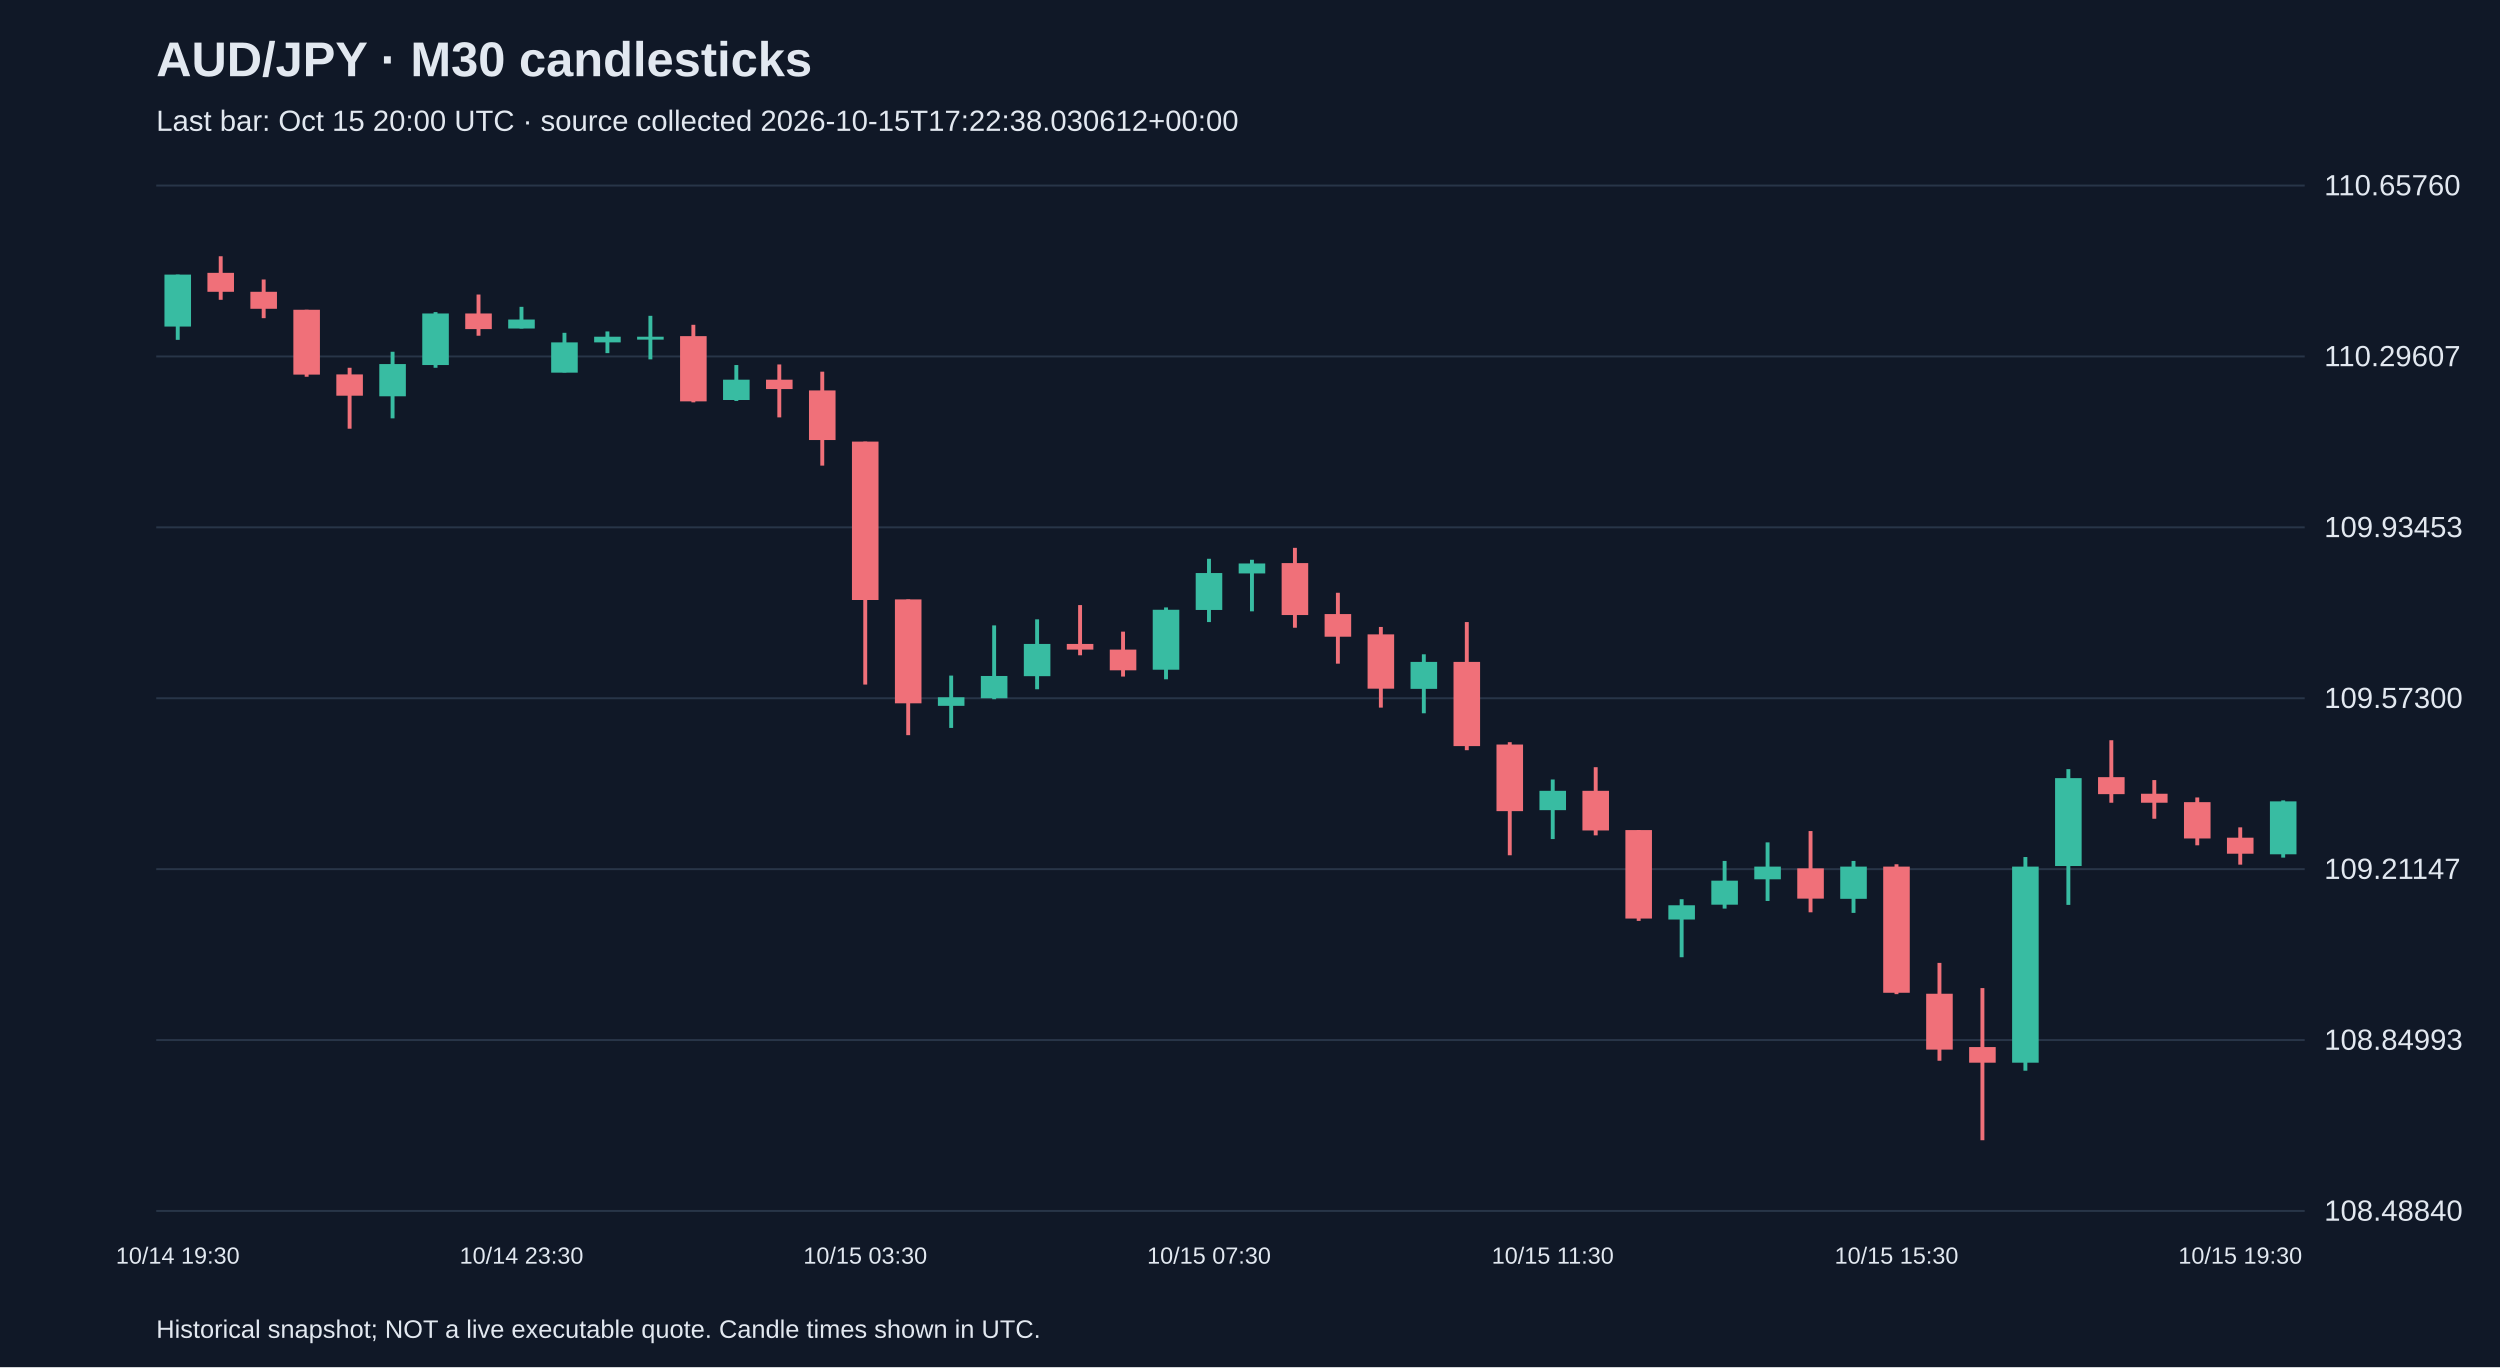
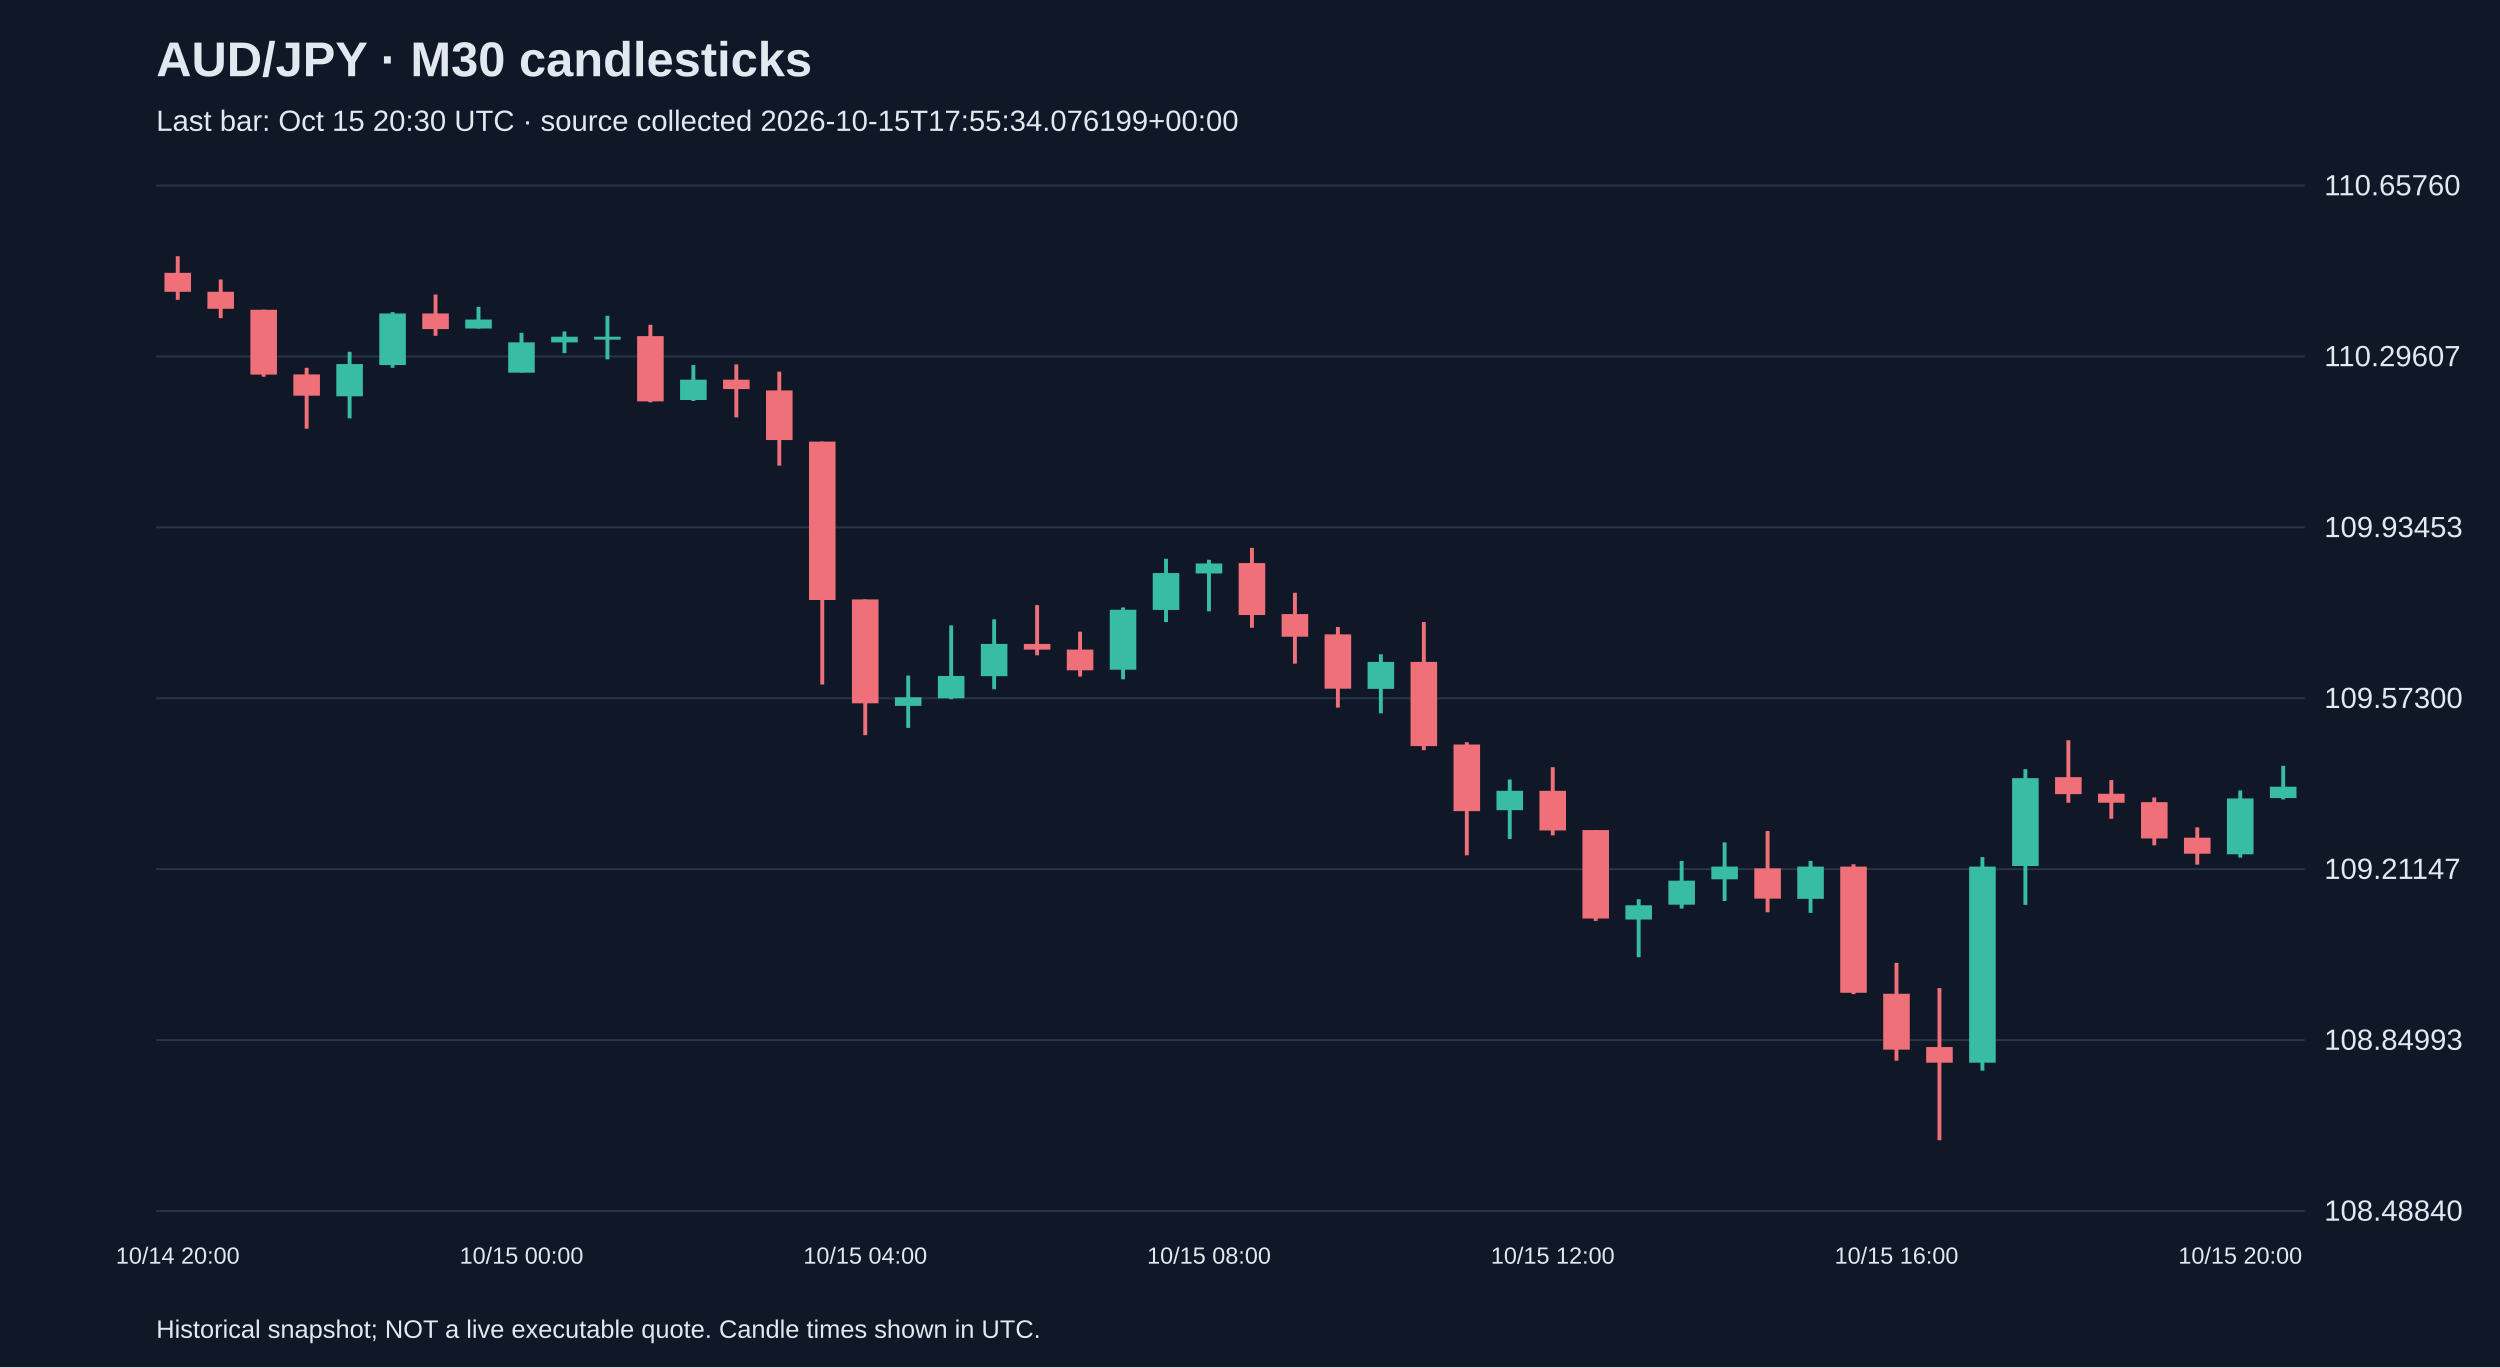
<svg xmlns="http://www.w3.org/2000/svg" viewBox="0 0 1280 700">
  <rect width="100%" height="100%" fill="#101827" />
  <style>text{font-family:Arial,sans-serif;fill:#e2e8f0}</style>
  <text x="80" y="39" font-size="25" font-weight="bold">AUD/JPY · M30 candlesticks</text>
-   <text x="80" y="67" font-size="15" fill="#a6b1c5">Last bar: Oct 15 20:00 UTC · source collected 2026-10-15T17:22:38.030612+00:00</text>
+   <text x="80" y="67" font-size="15" fill="#a6b1c5">Last bar: Oct 15 20:30 UTC · source collected 2026-10-15T17:55:34.076199+00:00</text>
  <line x1="80" y1="620.0" x2="1180" y2="620.0" stroke="#283548" />
  <text x="1190" y="625.0" font-size="15">108.48840</text>
  <line x1="80" y1="532.5" x2="1180" y2="532.5" stroke="#283548" />
  <text x="1190" y="537.5" font-size="15">108.84993</text>
  <line x1="80" y1="445.0" x2="1180" y2="445.0" stroke="#283548" />
  <text x="1190" y="450.0" font-size="15">109.21147</text>
  <line x1="80" y1="357.5" x2="1180" y2="357.5" stroke="#283548" />
  <text x="1190" y="362.5" font-size="15">109.57300</text>
  <line x1="80" y1="270.0" x2="1180" y2="270.0" stroke="#283548" />
  <text x="1190" y="275.0" font-size="15">109.93453</text>
  <line x1="80" y1="182.5" x2="1180" y2="182.5" stroke="#283548" />
  <text x="1190" y="187.5" font-size="15">110.29607</text>
  <line x1="80" y1="95.0" x2="1180" y2="95.0" stroke="#283548" />
  <text x="1190" y="100.0" font-size="15">110.65760</text>
-   <line x1="91.0" y1="140.6" x2="91.0" y2="174.0" stroke="#38bca2" stroke-width="2" />
-   <rect x="84.2" y="140.6" width="13.6" height="26.6" fill="#38bca2" />
-   <text x="91.0" y="647" text-anchor="middle" font-size="12">10/14 19:30</text>
-   <line x1="113.0" y1="131.2" x2="113.0" y2="153.5" stroke="#f07079" stroke-width="2" />
-   <rect x="106.2" y="139.7" width="13.6" height="9.7" fill="#f07079" />
-   <line x1="135.0" y1="143.1" x2="135.0" y2="162.9" stroke="#f07079" stroke-width="2" />
-   <rect x="128.2" y="149.4" width="13.6" height="8.7" fill="#f07079" />
-   <line x1="157.0" y1="158.6" x2="157.0" y2="192.9" stroke="#f07079" stroke-width="2" />
-   <rect x="150.2" y="158.6" width="13.6" height="33.2" fill="#f07079" />
-   <line x1="179.0" y1="188.3" x2="179.0" y2="219.5" stroke="#f07079" stroke-width="2" />
-   <rect x="172.2" y="191.7" width="13.6" height="10.9" fill="#f07079" />
-   <line x1="201.0" y1="180.1" x2="201.0" y2="214.2" stroke="#38bca2" stroke-width="2" />
-   <rect x="194.2" y="186.4" width="13.6" height="16.5" fill="#38bca2" />
-   <line x1="223.0" y1="159.8" x2="223.0" y2="188.3" stroke="#38bca2" stroke-width="2" />
-   <rect x="216.2" y="160.5" width="13.6" height="26.4" fill="#38bca2" />
-   <line x1="245.0" y1="150.8" x2="245.0" y2="171.9" stroke="#f07079" stroke-width="2" />
-   <rect x="238.2" y="160.5" width="13.6" height="8.0" fill="#f07079" />
-   <line x1="267.0" y1="157.1" x2="267.0" y2="168.2" stroke="#38bca2" stroke-width="2" />
-   <rect x="260.2" y="163.6" width="13.6" height="4.6" fill="#38bca2" />
-   <text x="267.0" y="647" text-anchor="middle" font-size="12">10/14 23:30</text>
-   <line x1="289.0" y1="170.4" x2="289.0" y2="190.7" stroke="#38bca2" stroke-width="2" />
-   <rect x="282.2" y="175.3" width="13.6" height="15.5" fill="#38bca2" />
-   <line x1="311.0" y1="169.7" x2="311.0" y2="180.8" stroke="#38bca2" stroke-width="2" />
-   <rect x="304.2" y="172.4" width="13.6" height="2.9" fill="#38bca2" />
-   <line x1="333.0" y1="161.7" x2="333.0" y2="184.0" stroke="#38bca2" stroke-width="2" />
-   <rect x="326.2" y="172.4" width="13.6" height="1.5" fill="#38bca2" />
-   <line x1="355.0" y1="166.3" x2="355.0" y2="206.0" stroke="#f07079" stroke-width="2" />
-   <rect x="348.2" y="172.1" width="13.6" height="33.4" fill="#f07079" />
-   <line x1="377.0" y1="186.9" x2="377.0" y2="205.3" stroke="#38bca2" stroke-width="2" />
-   <rect x="370.2" y="194.4" width="13.6" height="10.4" fill="#38bca2" />
-   <line x1="399.0" y1="186.6" x2="399.0" y2="213.7" stroke="#f07079" stroke-width="2" />
-   <rect x="392.2" y="194.4" width="13.6" height="4.8" fill="#f07079" />
-   <line x1="421.0" y1="190.3" x2="421.0" y2="238.4" stroke="#f07079" stroke-width="2" />
-   <rect x="414.2" y="199.9" width="13.6" height="25.4" fill="#f07079" />
-   <line x1="443.0" y1="226.1" x2="443.0" y2="350.5" stroke="#f07079" stroke-width="2" />
-   <rect x="436.2" y="226.1" width="13.6" height="81.1" fill="#f07079" />
-   <text x="443.0" y="647" text-anchor="middle" font-size="12">10/15 03:30</text>
-   <line x1="465.0" y1="306.9" x2="465.0" y2="376.4" stroke="#f07079" stroke-width="2" />
-   <rect x="458.2" y="306.9" width="13.6" height="53.2" fill="#f07079" />
-   <line x1="487.0" y1="345.9" x2="487.0" y2="372.7" stroke="#38bca2" stroke-width="2" />
-   <rect x="480.2" y="357.0" width="13.6" height="4.4" fill="#38bca2" />
-   <line x1="509.0" y1="320.2" x2="509.0" y2="358.0" stroke="#38bca2" stroke-width="2" />
-   <rect x="502.2" y="346.1" width="13.6" height="11.4" fill="#38bca2" />
-   <line x1="531.0" y1="317.1" x2="531.0" y2="352.9" stroke="#38bca2" stroke-width="2" />
-   <rect x="524.2" y="329.7" width="13.6" height="16.5" fill="#38bca2" />
-   <line x1="553.0" y1="309.8" x2="553.0" y2="335.5" stroke="#f07079" stroke-width="2" />
-   <rect x="546.2" y="329.7" width="13.6" height="2.9" fill="#f07079" />
-   <line x1="575.0" y1="323.4" x2="575.0" y2="346.4" stroke="#f07079" stroke-width="2" />
-   <rect x="568.2" y="332.6" width="13.6" height="10.6" fill="#f07079" />
-   <line x1="597.0" y1="311.0" x2="597.0" y2="347.8" stroke="#38bca2" stroke-width="2" />
-   <rect x="590.2" y="312.2" width="13.6" height="30.7" fill="#38bca2" />
-   <line x1="619.0" y1="286.1" x2="619.0" y2="318.5" stroke="#38bca2" stroke-width="2" />
-   <rect x="612.2" y="293.4" width="13.6" height="18.9" fill="#38bca2" />
-   <text x="619.0" y="647" text-anchor="middle" font-size="12">10/15 07:30</text>
-   <line x1="641.0" y1="286.6" x2="641.0" y2="313.0" stroke="#38bca2" stroke-width="2" />
-   <rect x="634.2" y="288.5" width="13.6" height="5.1" fill="#38bca2" />
-   <line x1="663.0" y1="280.5" x2="663.0" y2="321.4" stroke="#f07079" stroke-width="2" />
-   <rect x="656.2" y="288.3" width="13.6" height="26.6" fill="#f07079" />
-   <line x1="685.0" y1="303.5" x2="685.0" y2="339.8" stroke="#f07079" stroke-width="2" />
-   <rect x="678.2" y="314.4" width="13.6" height="11.6" fill="#f07079" />
-   <line x1="707.0" y1="321.0" x2="707.0" y2="362.3" stroke="#f07079" stroke-width="2" />
-   <rect x="700.2" y="324.8" width="13.6" height="27.8" fill="#f07079" />
-   <line x1="729.0" y1="335.0" x2="729.0" y2="365.2" stroke="#38bca2" stroke-width="2" />
-   <rect x="722.2" y="338.9" width="13.6" height="13.8" fill="#38bca2" />
-   <line x1="751.0" y1="318.5" x2="751.0" y2="384.1" stroke="#f07079" stroke-width="2" />
-   <rect x="744.2" y="338.9" width="13.6" height="43.1" fill="#f07079" />
-   <line x1="773.0" y1="380.0" x2="773.0" y2="437.9" stroke="#f07079" stroke-width="2" />
-   <rect x="766.2" y="381.2" width="13.6" height="34.1" fill="#f07079" />
-   <line x1="795.0" y1="399.1" x2="795.0" y2="429.6" stroke="#38bca2" stroke-width="2" />
-   <rect x="788.2" y="404.9" width="13.6" height="9.9" fill="#38bca2" />
-   <text x="795.0" y="647" text-anchor="middle" font-size="12">10/15 11:30</text>
-   <line x1="817.0" y1="392.8" x2="817.0" y2="427.7" stroke="#f07079" stroke-width="2" />
-   <rect x="810.2" y="404.9" width="13.6" height="20.3" fill="#f07079" />
-   <line x1="839.0" y1="425.0" x2="839.0" y2="471.5" stroke="#f07079" stroke-width="2" />
-   <rect x="832.2" y="425.0" width="13.6" height="45.3" fill="#f07079" />
-   <line x1="861.0" y1="460.4" x2="861.0" y2="490.1" stroke="#38bca2" stroke-width="2" />
-   <rect x="854.2" y="463.5" width="13.6" height="7.3" fill="#38bca2" />
-   <line x1="883.0" y1="440.8" x2="883.0" y2="465.2" stroke="#38bca2" stroke-width="2" />
-   <rect x="876.2" y="450.9" width="13.6" height="12.3" fill="#38bca2" />
-   <line x1="905.0" y1="431.3" x2="905.0" y2="461.3" stroke="#38bca2" stroke-width="2" />
-   <rect x="898.2" y="443.7" width="13.6" height="6.5" fill="#38bca2" />
-   <line x1="927.0" y1="425.5" x2="927.0" y2="467.1" stroke="#f07079" stroke-width="2" />
-   <rect x="920.2" y="444.6" width="13.6" height="15.5" fill="#f07079" />
-   <line x1="949.0" y1="440.8" x2="949.0" y2="467.4" stroke="#38bca2" stroke-width="2" />
-   <rect x="942.2" y="443.7" width="13.6" height="16.5" fill="#38bca2" />
-   <line x1="971.0" y1="442.5" x2="971.0" y2="509.0" stroke="#f07079" stroke-width="2" />
-   <rect x="964.2" y="443.7" width="13.6" height="64.6" fill="#f07079" />
-   <text x="971.0" y="647" text-anchor="middle" font-size="12">10/15 15:30</text>
-   <line x1="993.0" y1="493.0" x2="993.0" y2="543.1" stroke="#f07079" stroke-width="2" />
-   <rect x="986.2" y="508.8" width="13.6" height="28.6" fill="#f07079" />
-   <line x1="1015.0" y1="505.9" x2="1015.0" y2="583.8" stroke="#f07079" stroke-width="2" />
-   <rect x="1008.2" y="536.1" width="13.6" height="8.0" fill="#f07079" />
-   <line x1="1037.0" y1="438.8" x2="1037.0" y2="548.2" stroke="#38bca2" stroke-width="2" />
-   <rect x="1030.2" y="443.7" width="13.6" height="100.4" fill="#38bca2" />
-   <line x1="1059.0" y1="393.8" x2="1059.0" y2="463.3" stroke="#38bca2" stroke-width="2" />
-   <rect x="1052.2" y="398.4" width="13.6" height="45.0" fill="#38bca2" />
-   <line x1="1081.0" y1="379.0" x2="1081.0" y2="411.0" stroke="#f07079" stroke-width="2" />
-   <rect x="1074.2" y="397.9" width="13.6" height="8.7" fill="#f07079" />
-   <line x1="1103.0" y1="399.4" x2="1103.0" y2="419.2" stroke="#f07079" stroke-width="2" />
-   <rect x="1096.2" y="406.4" width="13.6" height="4.6" fill="#f07079" />
-   <line x1="1125.0" y1="408.3" x2="1125.0" y2="432.8" stroke="#f07079" stroke-width="2" />
-   <rect x="1118.2" y="410.7" width="13.6" height="18.6" fill="#f07079" />
-   <line x1="1147.0" y1="423.6" x2="1147.0" y2="442.7" stroke="#f07079" stroke-width="2" />
-   <rect x="1140.2" y="428.9" width="13.6" height="8.2" fill="#f07079" />
-   <text x="1147.0" y="647" text-anchor="middle" font-size="12">10/15 19:30</text>
-   <line x1="1169.0" y1="409.8" x2="1169.0" y2="439.1" stroke="#38bca2" stroke-width="2" />
-   <rect x="1162.2" y="410.3" width="13.6" height="27.1" fill="#38bca2" />
+   <line x1="91.0" y1="131.2" x2="91.0" y2="153.5" stroke="#f07079" stroke-width="2" />
+   <rect x="84.2" y="139.7" width="13.6" height="9.7" fill="#f07079" />
+   <text x="91.0" y="647" text-anchor="middle" font-size="12">10/14 20:00</text>
+   <line x1="113.0" y1="143.1" x2="113.0" y2="162.9" stroke="#f07079" stroke-width="2" />
+   <rect x="106.2" y="149.4" width="13.6" height="8.7" fill="#f07079" />
+   <line x1="135.0" y1="158.6" x2="135.0" y2="192.9" stroke="#f07079" stroke-width="2" />
+   <rect x="128.2" y="158.6" width="13.6" height="33.2" fill="#f07079" />
+   <line x1="157.0" y1="188.3" x2="157.0" y2="219.5" stroke="#f07079" stroke-width="2" />
+   <rect x="150.2" y="191.7" width="13.6" height="10.9" fill="#f07079" />
+   <line x1="179.0" y1="180.1" x2="179.0" y2="214.2" stroke="#38bca2" stroke-width="2" />
+   <rect x="172.2" y="186.4" width="13.6" height="16.5" fill="#38bca2" />
+   <line x1="201.0" y1="159.8" x2="201.0" y2="188.3" stroke="#38bca2" stroke-width="2" />
+   <rect x="194.2" y="160.5" width="13.6" height="26.4" fill="#38bca2" />
+   <line x1="223.0" y1="150.8" x2="223.0" y2="171.9" stroke="#f07079" stroke-width="2" />
+   <rect x="216.2" y="160.5" width="13.6" height="8.0" fill="#f07079" />
+   <line x1="245.0" y1="157.1" x2="245.0" y2="168.2" stroke="#38bca2" stroke-width="2" />
+   <rect x="238.2" y="163.6" width="13.6" height="4.6" fill="#38bca2" />
+   <line x1="267.0" y1="170.4" x2="267.0" y2="190.7" stroke="#38bca2" stroke-width="2" />
+   <rect x="260.2" y="175.3" width="13.6" height="15.5" fill="#38bca2" />
+   <text x="267.0" y="647" text-anchor="middle" font-size="12">10/15 00:00</text>
+   <line x1="289.0" y1="169.7" x2="289.0" y2="180.8" stroke="#38bca2" stroke-width="2" />
+   <rect x="282.2" y="172.4" width="13.6" height="2.9" fill="#38bca2" />
+   <line x1="311.0" y1="161.7" x2="311.0" y2="184.0" stroke="#38bca2" stroke-width="2" />
+   <rect x="304.2" y="172.4" width="13.6" height="1.5" fill="#38bca2" />
+   <line x1="333.0" y1="166.3" x2="333.0" y2="206.0" stroke="#f07079" stroke-width="2" />
+   <rect x="326.2" y="172.1" width="13.6" height="33.4" fill="#f07079" />
+   <line x1="355.0" y1="186.9" x2="355.0" y2="205.3" stroke="#38bca2" stroke-width="2" />
+   <rect x="348.2" y="194.4" width="13.6" height="10.4" fill="#38bca2" />
+   <line x1="377.0" y1="186.6" x2="377.0" y2="213.7" stroke="#f07079" stroke-width="2" />
+   <rect x="370.2" y="194.4" width="13.6" height="4.8" fill="#f07079" />
+   <line x1="399.0" y1="190.3" x2="399.0" y2="238.4" stroke="#f07079" stroke-width="2" />
+   <rect x="392.2" y="199.9" width="13.6" height="25.4" fill="#f07079" />
+   <line x1="421.0" y1="226.1" x2="421.0" y2="350.5" stroke="#f07079" stroke-width="2" />
+   <rect x="414.2" y="226.1" width="13.6" height="81.1" fill="#f07079" />
+   <line x1="443.0" y1="306.9" x2="443.0" y2="376.4" stroke="#f07079" stroke-width="2" />
+   <rect x="436.2" y="306.9" width="13.6" height="53.2" fill="#f07079" />
+   <text x="443.0" y="647" text-anchor="middle" font-size="12">10/15 04:00</text>
+   <line x1="465.0" y1="345.9" x2="465.0" y2="372.7" stroke="#38bca2" stroke-width="2" />
+   <rect x="458.2" y="357.0" width="13.6" height="4.4" fill="#38bca2" />
+   <line x1="487.0" y1="320.2" x2="487.0" y2="358.0" stroke="#38bca2" stroke-width="2" />
+   <rect x="480.2" y="346.1" width="13.6" height="11.4" fill="#38bca2" />
+   <line x1="509.0" y1="317.1" x2="509.0" y2="352.9" stroke="#38bca2" stroke-width="2" />
+   <rect x="502.2" y="329.7" width="13.6" height="16.5" fill="#38bca2" />
+   <line x1="531.0" y1="309.8" x2="531.0" y2="335.5" stroke="#f07079" stroke-width="2" />
+   <rect x="524.2" y="329.7" width="13.6" height="2.9" fill="#f07079" />
+   <line x1="553.0" y1="323.4" x2="553.0" y2="346.4" stroke="#f07079" stroke-width="2" />
+   <rect x="546.2" y="332.6" width="13.6" height="10.6" fill="#f07079" />
+   <line x1="575.0" y1="311.0" x2="575.0" y2="347.8" stroke="#38bca2" stroke-width="2" />
+   <rect x="568.2" y="312.2" width="13.6" height="30.7" fill="#38bca2" />
+   <line x1="597.0" y1="286.1" x2="597.0" y2="318.5" stroke="#38bca2" stroke-width="2" />
+   <rect x="590.2" y="293.4" width="13.6" height="18.9" fill="#38bca2" />
+   <line x1="619.0" y1="286.6" x2="619.0" y2="313.0" stroke="#38bca2" stroke-width="2" />
+   <rect x="612.2" y="288.5" width="13.6" height="5.1" fill="#38bca2" />
+   <text x="619.0" y="647" text-anchor="middle" font-size="12">10/15 08:00</text>
+   <line x1="641.0" y1="280.5" x2="641.0" y2="321.4" stroke="#f07079" stroke-width="2" />
+   <rect x="634.2" y="288.3" width="13.6" height="26.6" fill="#f07079" />
+   <line x1="663.0" y1="303.5" x2="663.0" y2="339.8" stroke="#f07079" stroke-width="2" />
+   <rect x="656.2" y="314.4" width="13.6" height="11.6" fill="#f07079" />
+   <line x1="685.0" y1="321.0" x2="685.0" y2="362.3" stroke="#f07079" stroke-width="2" />
+   <rect x="678.2" y="324.8" width="13.6" height="27.8" fill="#f07079" />
+   <line x1="707.0" y1="335.0" x2="707.0" y2="365.2" stroke="#38bca2" stroke-width="2" />
+   <rect x="700.2" y="338.9" width="13.6" height="13.8" fill="#38bca2" />
+   <line x1="729.0" y1="318.5" x2="729.0" y2="384.1" stroke="#f07079" stroke-width="2" />
+   <rect x="722.2" y="338.9" width="13.6" height="43.1" fill="#f07079" />
+   <line x1="751.0" y1="380.0" x2="751.0" y2="437.9" stroke="#f07079" stroke-width="2" />
+   <rect x="744.2" y="381.2" width="13.6" height="34.1" fill="#f07079" />
+   <line x1="773.0" y1="399.1" x2="773.0" y2="429.6" stroke="#38bca2" stroke-width="2" />
+   <rect x="766.2" y="404.9" width="13.6" height="9.9" fill="#38bca2" />
+   <line x1="795.0" y1="392.8" x2="795.0" y2="427.7" stroke="#f07079" stroke-width="2" />
+   <rect x="788.2" y="404.9" width="13.6" height="20.3" fill="#f07079" />
+   <text x="795.0" y="647" text-anchor="middle" font-size="12">10/15 12:00</text>
+   <line x1="817.0" y1="425.0" x2="817.0" y2="471.5" stroke="#f07079" stroke-width="2" />
+   <rect x="810.2" y="425.0" width="13.6" height="45.3" fill="#f07079" />
+   <line x1="839.0" y1="460.4" x2="839.0" y2="490.1" stroke="#38bca2" stroke-width="2" />
+   <rect x="832.2" y="463.5" width="13.6" height="7.3" fill="#38bca2" />
+   <line x1="861.0" y1="440.8" x2="861.0" y2="465.2" stroke="#38bca2" stroke-width="2" />
+   <rect x="854.2" y="450.9" width="13.6" height="12.3" fill="#38bca2" />
+   <line x1="883.0" y1="431.3" x2="883.0" y2="461.3" stroke="#38bca2" stroke-width="2" />
+   <rect x="876.2" y="443.7" width="13.6" height="6.5" fill="#38bca2" />
+   <line x1="905.0" y1="425.5" x2="905.0" y2="467.1" stroke="#f07079" stroke-width="2" />
+   <rect x="898.2" y="444.6" width="13.6" height="15.5" fill="#f07079" />
+   <line x1="927.0" y1="440.8" x2="927.0" y2="467.4" stroke="#38bca2" stroke-width="2" />
+   <rect x="920.2" y="443.7" width="13.6" height="16.5" fill="#38bca2" />
+   <line x1="949.0" y1="442.5" x2="949.0" y2="509.0" stroke="#f07079" stroke-width="2" />
+   <rect x="942.2" y="443.7" width="13.6" height="64.6" fill="#f07079" />
+   <line x1="971.0" y1="493.0" x2="971.0" y2="543.1" stroke="#f07079" stroke-width="2" />
+   <rect x="964.2" y="508.8" width="13.6" height="28.6" fill="#f07079" />
+   <text x="971.0" y="647" text-anchor="middle" font-size="12">10/15 16:00</text>
+   <line x1="993.0" y1="505.9" x2="993.0" y2="583.8" stroke="#f07079" stroke-width="2" />
+   <rect x="986.2" y="536.1" width="13.6" height="8.0" fill="#f07079" />
+   <line x1="1015.0" y1="438.8" x2="1015.0" y2="548.2" stroke="#38bca2" stroke-width="2" />
+   <rect x="1008.2" y="443.7" width="13.6" height="100.4" fill="#38bca2" />
+   <line x1="1037.0" y1="393.8" x2="1037.0" y2="463.3" stroke="#38bca2" stroke-width="2" />
+   <rect x="1030.2" y="398.4" width="13.6" height="45.0" fill="#38bca2" />
+   <line x1="1059.0" y1="379.0" x2="1059.0" y2="411.0" stroke="#f07079" stroke-width="2" />
+   <rect x="1052.2" y="397.9" width="13.6" height="8.7" fill="#f07079" />
+   <line x1="1081.0" y1="399.4" x2="1081.0" y2="419.2" stroke="#f07079" stroke-width="2" />
+   <rect x="1074.2" y="406.4" width="13.6" height="4.6" fill="#f07079" />
+   <line x1="1103.0" y1="408.3" x2="1103.0" y2="432.8" stroke="#f07079" stroke-width="2" />
+   <rect x="1096.2" y="410.7" width="13.6" height="18.6" fill="#f07079" />
+   <line x1="1125.0" y1="423.6" x2="1125.0" y2="442.7" stroke="#f07079" stroke-width="2" />
+   <rect x="1118.2" y="428.9" width="13.6" height="8.2" fill="#f07079" />
+   <line x1="1147.0" y1="404.7" x2="1147.0" y2="439.1" stroke="#38bca2" stroke-width="2" />
+   <rect x="1140.2" y="408.8" width="13.6" height="28.6" fill="#38bca2" />
+   <text x="1147.0" y="647" text-anchor="middle" font-size="12">10/15 20:00</text>
+   <line x1="1169.0" y1="392.1" x2="1169.0" y2="409.3" stroke="#38bca2" stroke-width="2" />
+   <rect x="1162.2" y="402.8" width="13.6" height="5.8" fill="#38bca2" />
  <text x="80" y="685" font-size="13">Historical snapshot; NOT a live executable quote. Candle times shown in UTC.</text>
</svg>
